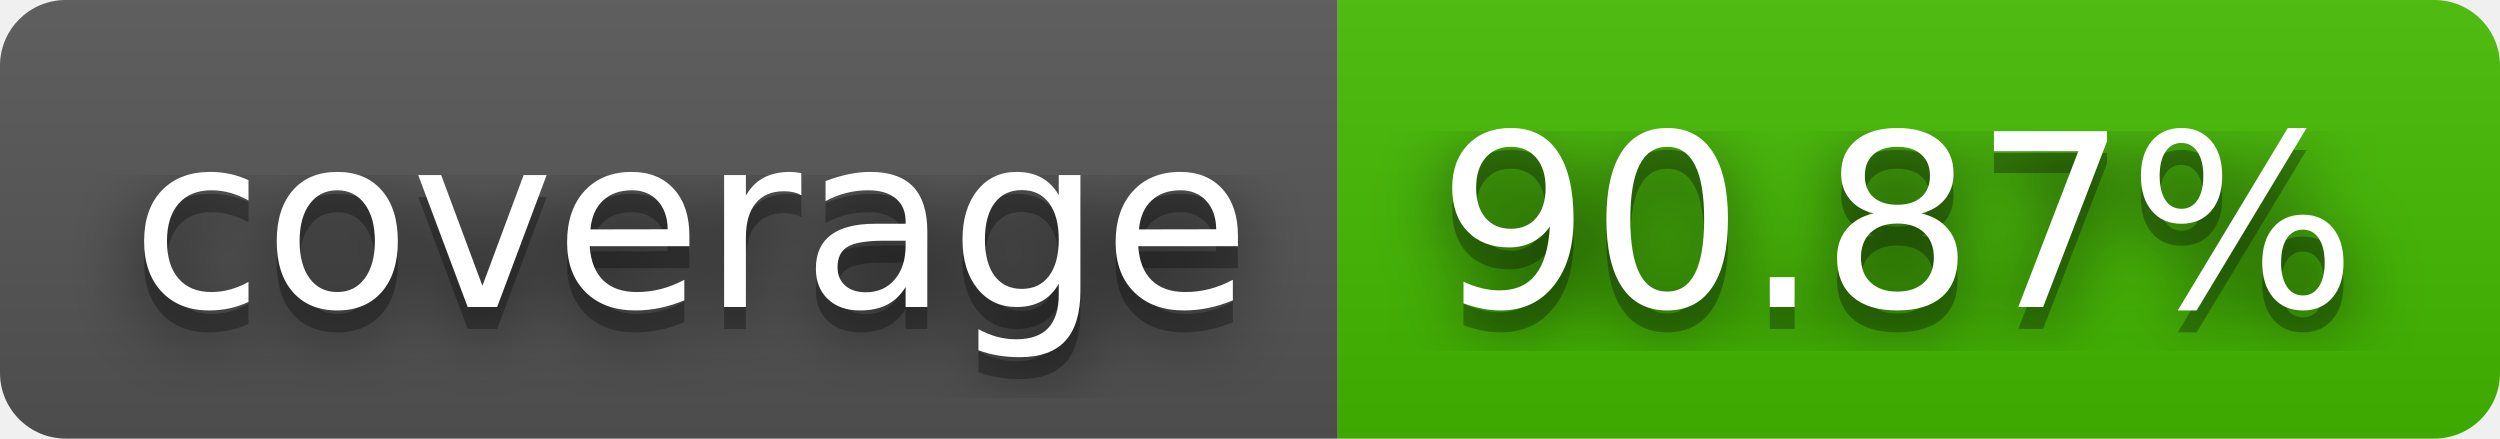
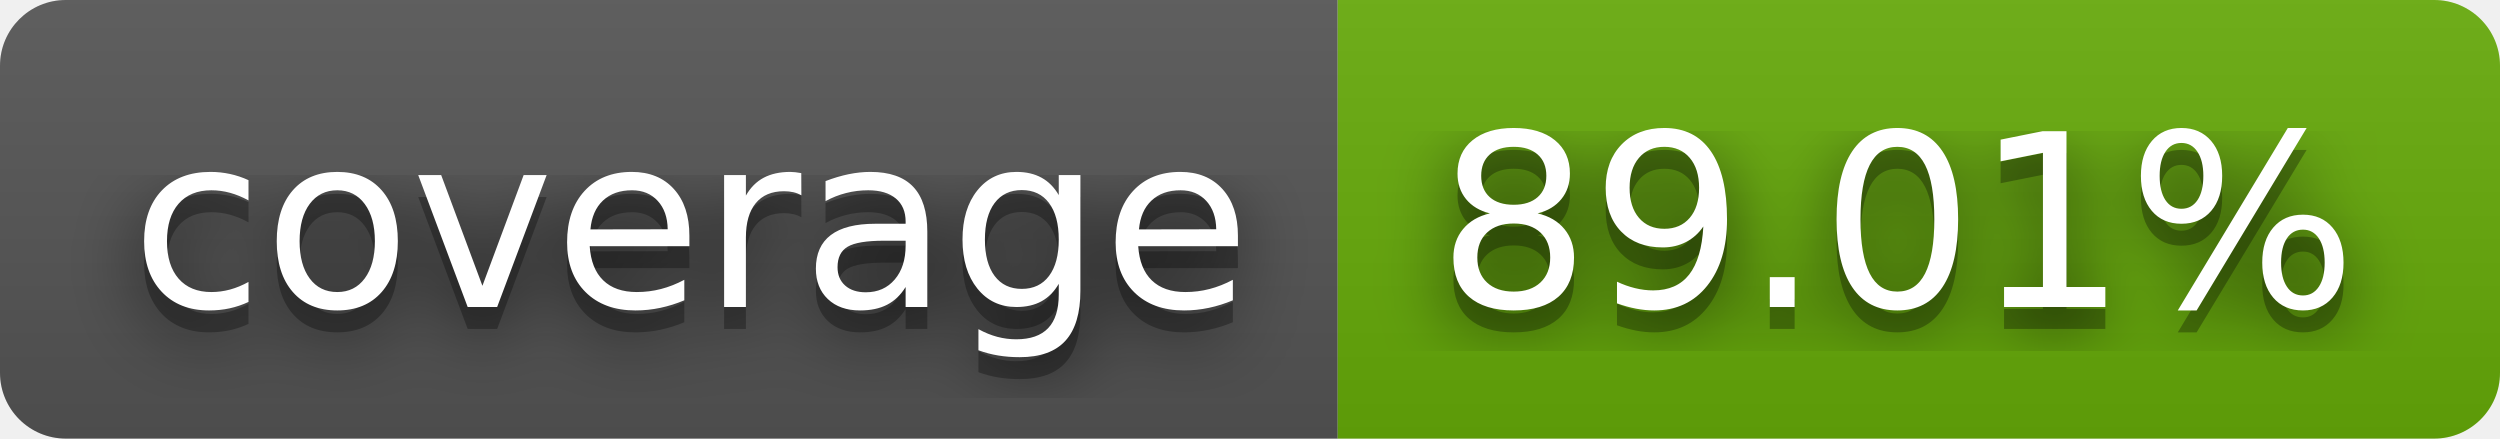
- <svg xmlns="http://www.w3.org/2000/svg" width="114" height="20" role="img" aria-label="coverage: 90.87%">
+ <svg xmlns="http://www.w3.org/2000/svg" width="114" height="20" role="img" aria-label="coverage: 89.01%">
  <filter id="blur">
    <feGaussianBlur stdDeviation="16" />
  </filter>
  <linearGradient id="s" x2="0" y2="100%">
    <stop offset="0" stop-color="#bbb" stop-opacity=".1" />
    <stop offset="1" stop-opacity=".1" />
  </linearGradient>
  <clipPath id="r">
    <rect width="114" height="20" rx="3" />
  </clipPath>
  <g clip-path="url(#r)">
    <rect width="61" height="20" fill="#555" />
-     <rect x="61" width="53" height="20" fill="#4b0" />
+     <rect x="61" width="53" height="20" fill="#67ac09" />
    <rect width="114" height="20" fill="url(#s)" />
  </g>
  <g fill="#fff" text-anchor="middle" font-family="Verdana,Geneva,DejaVu Sans,sans-serif" text-rendering="geometricPrecision" font-size="110">
    <g transform="scale(.1)">
      <g aria-hidden="true" fill="#010101">
        <text x="315" y="150" fill-opacity=".8" filter="url(#blur)" textLength="510">coverage</text>
        <text x="315" y="150" fill-opacity=".3" textLength="510">coverage</text>
      </g>
      <text x="315" y="140" textLength="510">coverage</text>
    </g>
    <g transform="scale(.1)">
      <g aria-hidden="true" fill="#010101">
-         <text x="865" y="150" fill-opacity=".8" filter="url(#blur)" textLength="430">90.87%</text>
-         <text x="865" y="150" fill-opacity=".3" textLength="430">90.87%</text>
+         <text x="865" y="150" fill-opacity=".8" filter="url(#blur)" textLength="430">89.01%</text>
+         <text x="865" y="150" fill-opacity=".3" textLength="430">89.01%</text>
      </g>
-       <text x="865" y="140" textLength="430">90.87%</text>
+       <text x="865" y="140" textLength="430">89.01%</text>
    </g>
  </g>
</svg>
